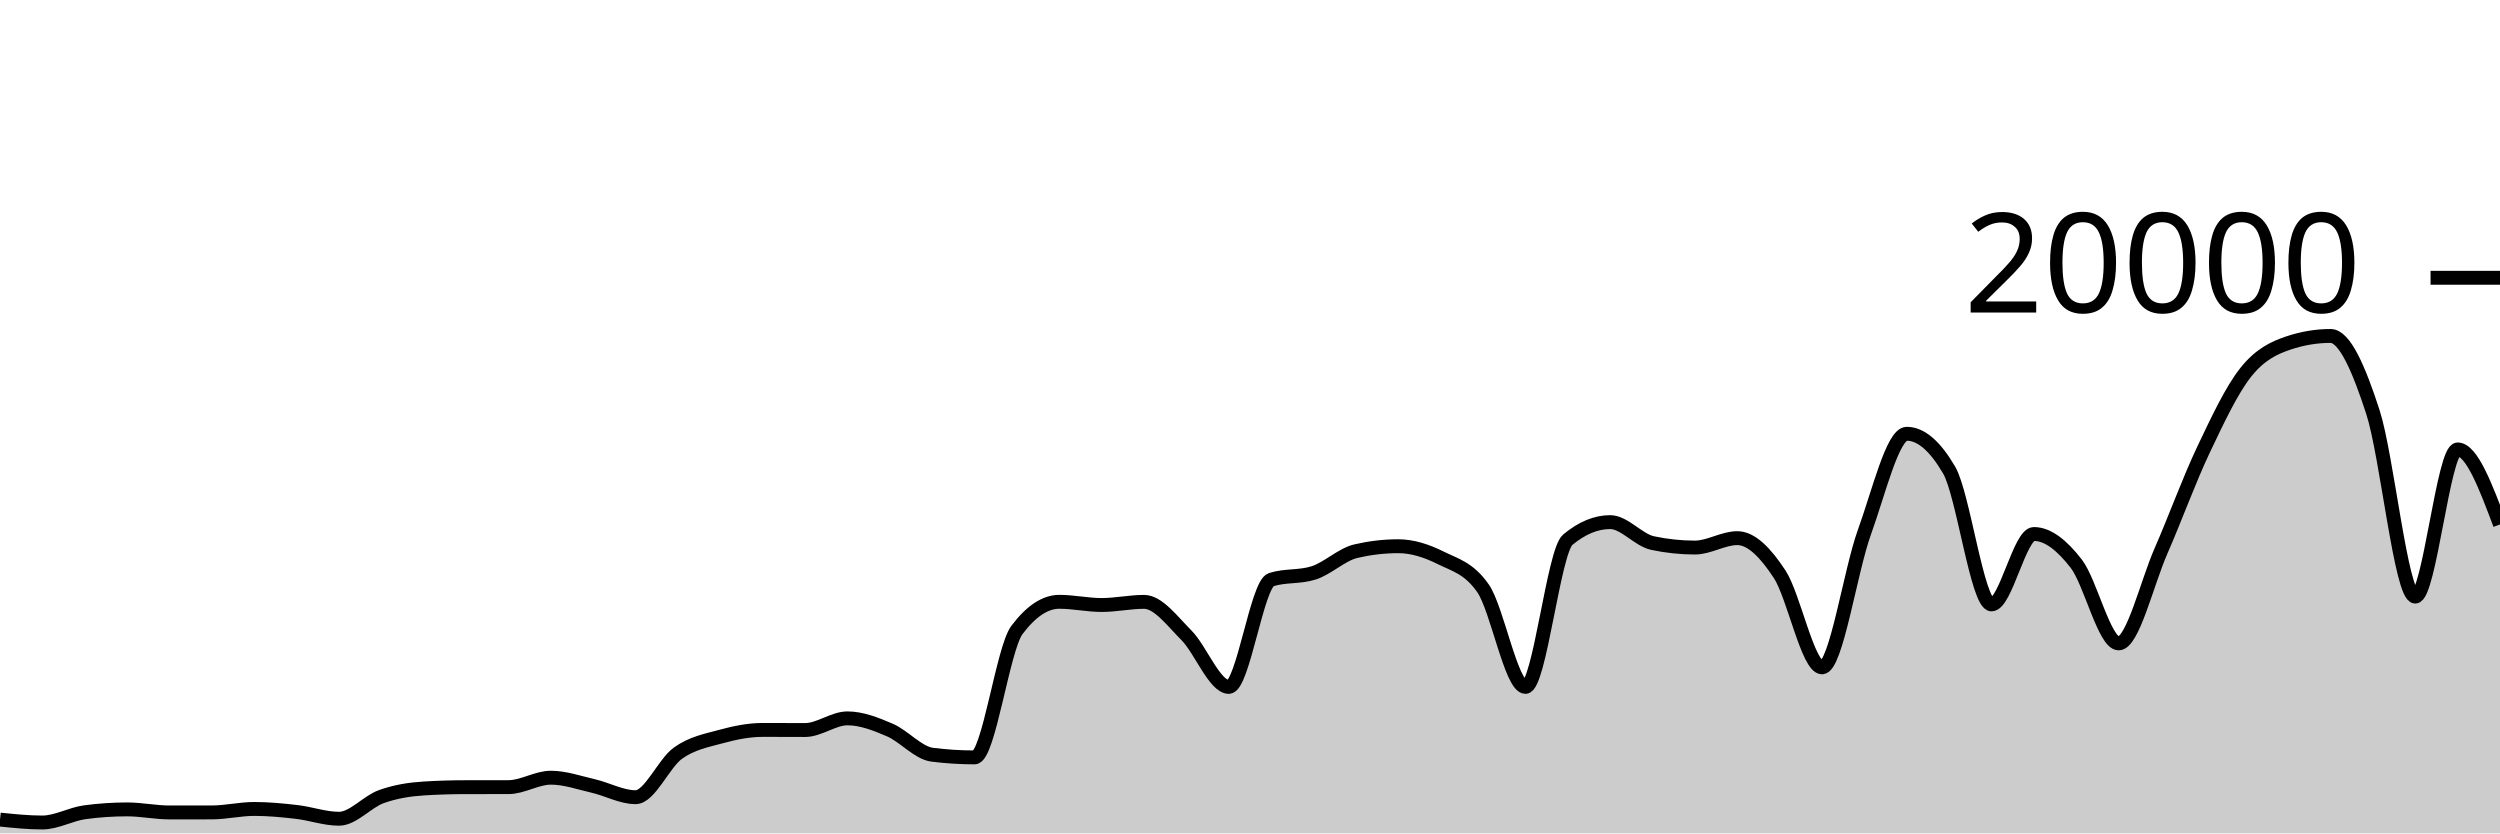
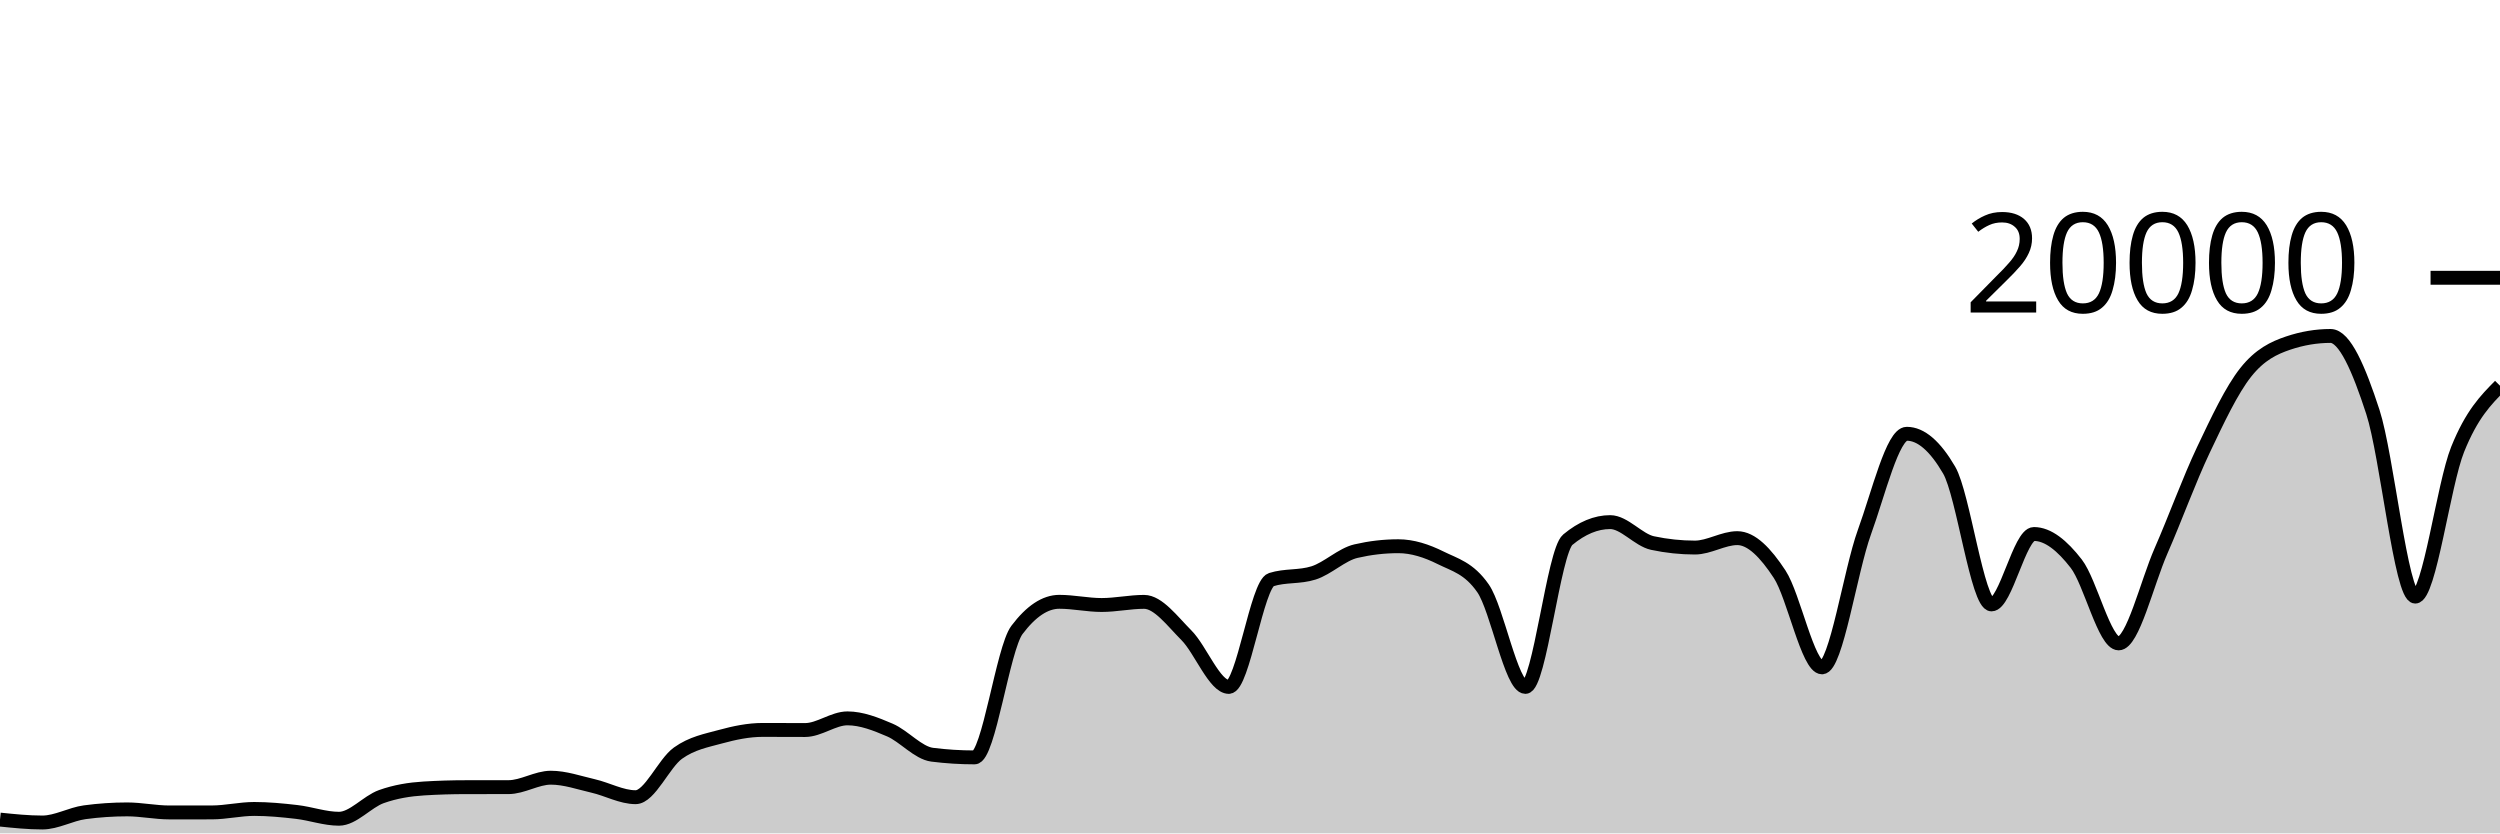
<svg xmlns="http://www.w3.org/2000/svg" viewBox="0 0 180 60">
  <g transform="translate(0,20)">
-     <path class="area" fill="rgba(0, 0, 0, 0.2)" d="M0,39.01C1.017,39.115,2.034,39.22,3.051,39.22C4.068,39.22,5.085,38.619,6.102,38.482C7.119,38.345,8.136,38.276,9.153,38.276C10.169,38.276,11.186,38.496,12.203,38.496C13.22,38.496,14.237,38.495,15.254,38.494C16.271,38.493,17.288,38.244,18.305,38.244C19.322,38.244,20.339,38.342,21.356,38.46C22.373,38.578,23.39,38.95,24.407,38.95C25.424,38.95,26.441,37.719,27.458,37.356C28.475,36.993,29.492,36.833,30.508,36.77C31.525,36.707,32.542,36.677,33.559,36.676C34.576,36.675,35.593,36.675,36.61,36.674C37.627,36.673,38.644,35.994,39.661,35.994C40.678,35.994,41.695,36.356,42.712,36.59C43.729,36.824,44.746,37.398,45.763,37.398C46.78,37.398,47.797,34.952,48.814,34.226C49.831,33.5,50.847,33.323,51.864,33.044C52.881,32.765,53.898,32.554,54.915,32.554C55.932,32.554,56.949,32.562,57.966,32.562C58.983,32.562,60,31.722,61.017,31.722C62.034,31.722,63.051,32.126,64.068,32.562C65.085,32.998,66.102,34.212,67.119,34.34C68.136,34.468,69.153,34.532,70.169,34.532C71.186,34.532,72.203,26.707,73.22,25.356C74.237,24.005,75.254,23.33,76.271,23.33C77.288,23.33,78.305,23.56,79.322,23.56C80.339,23.56,81.356,23.334,82.373,23.334C83.39,23.334,84.407,24.721,85.424,25.742C86.441,26.763,87.458,29.458,88.475,29.458C89.492,29.458,90.508,22.057,91.525,21.734C92.542,21.411,93.559,21.573,94.576,21.25C95.593,20.927,96.61,19.918,97.627,19.682C98.644,19.446,99.661,19.328,100.678,19.328C101.695,19.328,102.712,19.658,103.729,20.164C104.746,20.67,105.763,20.897,106.78,22.362C107.797,23.827,108.814,29.458,109.831,29.458C110.847,29.458,111.864,19.702,112.881,18.858C113.898,18.014,114.915,17.592,115.932,17.592C116.949,17.592,117.966,18.884,118.983,19.1C120,19.316,121.017,19.424,122.034,19.424C123.051,19.424,124.068,18.746,125.085,18.746C126.102,18.746,127.119,19.795,128.136,21.346C129.153,22.897,130.169,28.05,131.186,28.05C132.203,28.05,133.22,21.121,134.237,18.318C135.254,15.515,136.271,11.232,137.288,11.232C138.305,11.232,139.322,12.104,140.339,13.848C141.356,15.592,142.373,23.518,143.39,23.518C144.407,23.518,145.424,18.448,146.441,18.448C147.458,18.448,148.475,19.275,149.492,20.588C150.508,21.901,151.525,26.324,152.542,26.324C153.559,26.324,154.576,21.986,155.593,19.664C156.61,17.342,157.627,14.537,158.644,12.394C159.661,10.251,160.678,8.088,161.695,6.806C162.712,5.524,163.729,5.045,164.746,4.702C165.763,4.359,166.78,4.188,167.797,4.188C168.814,4.188,169.831,6.532,170.847,9.66C171.864,12.788,172.881,22.956,173.898,22.956C174.915,22.956,175.932,12.358,176.949,12.358C177.966,12.358,178.983,15.059,180,17.76L180,40C178.983,40,177.966,40,176.949,40C175.932,40,174.915,40,173.898,40C172.881,40,171.864,40,170.847,40C169.831,40,168.814,40,167.797,40C166.78,40,165.763,40,164.746,40C163.729,40,162.712,40,161.695,40C160.678,40,159.661,40,158.644,40C157.627,40,156.61,40,155.593,40C154.576,40,153.559,40,152.542,40C151.525,40,150.508,40,149.492,40C148.475,40,147.458,40,146.441,40C145.424,40,144.407,40,143.39,40C142.373,40,141.356,40,140.339,40C139.322,40,138.305,40,137.288,40C136.271,40,135.254,40,134.237,40C133.22,40,132.203,40,131.186,40C130.169,40,129.153,40,128.136,40C127.119,40,126.102,40,125.085,40C124.068,40,123.051,40,122.034,40C121.017,40,120,40,118.983,40C117.966,40,116.949,40,115.932,40C114.915,40,113.898,40,112.881,40C111.864,40,110.847,40,109.831,40C108.814,40,107.797,40,106.78,40C105.763,40,104.746,40,103.729,40C102.712,40,101.695,40,100.678,40C99.661,40,98.644,40,97.627,40C96.61,40,95.593,40,94.576,40C93.559,40,92.542,40,91.525,40C90.508,40,89.492,40,88.475,40C87.458,40,86.441,40,85.424,40C84.407,40,83.39,40,82.373,40C81.356,40,80.339,40,79.322,40C78.305,40,77.288,40,76.271,40C75.254,40,74.237,40,73.22,40C72.203,40,71.186,40,70.169,40C69.153,40,68.136,40,67.119,40C66.102,40,65.085,40,64.068,40C63.051,40,62.034,40,61.017,40C60,40,58.983,40,57.966,40C56.949,40,55.932,40,54.915,40C53.898,40,52.881,40,51.864,40C50.847,40,49.831,40,48.814,40C47.797,40,46.78,40,45.763,40C44.746,40,43.729,40,42.712,40C41.695,40,40.678,40,39.661,40C38.644,40,37.627,40,36.61,40C35.593,40,34.576,40,33.559,40C32.542,40,31.525,40,30.508,40C29.492,40,28.475,40,27.458,40C26.441,40,25.424,40,24.407,40C23.39,40,22.373,40,21.356,40C20.339,40,19.322,40,18.305,40C17.288,40,16.271,40,15.254,40C14.237,40,13.22,40,12.203,40C11.186,40,10.169,40,9.153,40C8.136,40,7.119,40,6.102,40C5.085,40,4.068,40,3.051,40C2.034,40,1.017,40,0,40Z" />
-     <path class="line" stroke="black" fill="none" d="M0,39.01C1.017,39.115,2.034,39.22,3.051,39.22C4.068,39.22,5.085,38.619,6.102,38.482C7.119,38.345,8.136,38.276,9.153,38.276C10.169,38.276,11.186,38.496,12.203,38.496C13.22,38.496,14.237,38.495,15.254,38.494C16.271,38.493,17.288,38.244,18.305,38.244C19.322,38.244,20.339,38.342,21.356,38.46C22.373,38.578,23.39,38.95,24.407,38.95C25.424,38.95,26.441,37.719,27.458,37.356C28.475,36.993,29.492,36.833,30.508,36.77C31.525,36.707,32.542,36.677,33.559,36.676C34.576,36.675,35.593,36.675,36.61,36.674C37.627,36.673,38.644,35.994,39.661,35.994C40.678,35.994,41.695,36.356,42.712,36.59C43.729,36.824,44.746,37.398,45.763,37.398C46.78,37.398,47.797,34.952,48.814,34.226C49.831,33.5,50.847,33.323,51.864,33.044C52.881,32.765,53.898,32.554,54.915,32.554C55.932,32.554,56.949,32.562,57.966,32.562C58.983,32.562,60,31.722,61.017,31.722C62.034,31.722,63.051,32.126,64.068,32.562C65.085,32.998,66.102,34.212,67.119,34.34C68.136,34.468,69.153,34.532,70.169,34.532C71.186,34.532,72.203,26.707,73.22,25.356C74.237,24.005,75.254,23.33,76.271,23.33C77.288,23.33,78.305,23.56,79.322,23.56C80.339,23.56,81.356,23.334,82.373,23.334C83.39,23.334,84.407,24.721,85.424,25.742C86.441,26.763,87.458,29.458,88.475,29.458C89.492,29.458,90.508,22.057,91.525,21.734C92.542,21.411,93.559,21.573,94.576,21.25C95.593,20.927,96.61,19.918,97.627,19.682C98.644,19.446,99.661,19.328,100.678,19.328C101.695,19.328,102.712,19.658,103.729,20.164C104.746,20.67,105.763,20.897,106.78,22.362C107.797,23.827,108.814,29.458,109.831,29.458C110.847,29.458,111.864,19.702,112.881,18.858C113.898,18.014,114.915,17.592,115.932,17.592C116.949,17.592,117.966,18.884,118.983,19.1C120,19.316,121.017,19.424,122.034,19.424C123.051,19.424,124.068,18.746,125.085,18.746C126.102,18.746,127.119,19.795,128.136,21.346C129.153,22.897,130.169,28.05,131.186,28.05C132.203,28.05,133.22,21.121,134.237,18.318C135.254,15.515,136.271,11.232,137.288,11.232C138.305,11.232,139.322,12.104,140.339,13.848C141.356,15.592,142.373,23.518,143.39,23.518C144.407,23.518,145.424,18.448,146.441,18.448C147.458,18.448,148.475,19.275,149.492,20.588C150.508,21.901,151.525,26.324,152.542,26.324C153.559,26.324,154.576,21.986,155.593,19.664C156.61,17.342,157.627,14.537,158.644,12.394C159.661,10.251,160.678,8.088,161.695,6.806C162.712,5.524,163.729,5.045,164.746,4.702C165.763,4.359,166.78,4.188,167.797,4.188C168.814,4.188,169.831,6.532,170.847,9.66C171.864,12.788,172.881,22.956,173.898,22.956C174.915,22.956,175.932,12.358,176.949,12.358C177.966,12.358,178.983,15.059,180,17.76" />
+     <path class="area" fill="rgba(0, 0, 0, 0.2)" d="M0,39.01C1.017,39.115,2.034,39.22,3.051,39.22C4.068,39.22,5.085,38.619,6.102,38.482C7.119,38.345,8.136,38.276,9.153,38.276C10.169,38.276,11.186,38.496,12.203,38.496C13.22,38.496,14.237,38.495,15.254,38.494C16.271,38.493,17.288,38.244,18.305,38.244C19.322,38.244,20.339,38.342,21.356,38.46C22.373,38.578,23.39,38.95,24.407,38.95C25.424,38.95,26.441,37.719,27.458,37.356C28.475,36.993,29.492,36.833,30.508,36.77C31.525,36.707,32.542,36.677,33.559,36.676C34.576,36.675,35.593,36.675,36.61,36.674C37.627,36.673,38.644,35.994,39.661,35.994C40.678,35.994,41.695,36.356,42.712,36.59C43.729,36.824,44.746,37.398,45.763,37.398C46.78,37.398,47.797,34.952,48.814,34.226C49.831,33.5,50.847,33.323,51.864,33.044C52.881,32.765,53.898,32.554,54.915,32.554C55.932,32.554,56.949,32.562,57.966,32.562C58.983,32.562,60,31.722,61.017,31.722C62.034,31.722,63.051,32.126,64.068,32.562C65.085,32.998,66.102,34.212,67.119,34.34C68.136,34.468,69.153,34.532,70.169,34.532C71.186,34.532,72.203,26.707,73.22,25.356C74.237,24.005,75.254,23.33,76.271,23.33C77.288,23.33,78.305,23.56,79.322,23.56C80.339,23.56,81.356,23.334,82.373,23.334C83.39,23.334,84.407,24.721,85.424,25.742C86.441,26.763,87.458,29.458,88.475,29.458C89.492,29.458,90.508,22.057,91.525,21.734C92.542,21.411,93.559,21.573,94.576,21.25C95.593,20.927,96.61,19.918,97.627,19.682C98.644,19.446,99.661,19.328,100.678,19.328C101.695,19.328,102.712,19.658,103.729,20.164C104.746,20.67,105.763,20.897,106.78,22.362C107.797,23.827,108.814,29.458,109.831,29.458C110.847,29.458,111.864,19.702,112.881,18.858C113.898,18.014,114.915,17.592,115.932,17.592C116.949,17.592,117.966,18.884,118.983,19.1C120,19.316,121.017,19.424,122.034,19.424C123.051,19.424,124.068,18.746,125.085,18.746C126.102,18.746,127.119,19.795,128.136,21.346C129.153,22.897,130.169,28.05,131.186,28.05C132.203,28.05,133.22,21.121,134.237,18.318C135.254,15.515,136.271,11.232,137.288,11.232C138.305,11.232,139.322,12.104,140.339,13.848C141.356,15.592,142.373,23.518,143.39,23.518C144.407,23.518,145.424,18.448,146.441,18.448C147.458,18.448,148.475,19.275,149.492,20.588C150.508,21.901,151.525,26.324,152.542,26.324C153.559,26.324,154.576,21.986,155.593,19.664C156.61,17.342,157.627,14.537,158.644,12.394C159.661,10.251,160.678,8.088,161.695,6.806C162.712,5.524,163.729,5.045,164.746,4.702C165.763,4.359,166.78,4.188,167.797,4.188C168.814,4.188,169.831,6.532,170.847,9.66C171.864,12.788,172.881,22.956,173.898,22.956C174.915,22.956,175.932,14.889,176.949,12.358C177.966,9.827,178.983,8.8,180,7.772L180,40C178.983,40,177.966,40,176.949,40C175.932,40,174.915,40,173.898,40C172.881,40,171.864,40,170.847,40C169.831,40,168.814,40,167.797,40C166.78,40,165.763,40,164.746,40C163.729,40,162.712,40,161.695,40C160.678,40,159.661,40,158.644,40C157.627,40,156.61,40,155.593,40C154.576,40,153.559,40,152.542,40C151.525,40,150.508,40,149.492,40C148.475,40,147.458,40,146.441,40C145.424,40,144.407,40,143.39,40C142.373,40,141.356,40,140.339,40C139.322,40,138.305,40,137.288,40C136.271,40,135.254,40,134.237,40C133.22,40,132.203,40,131.186,40C130.169,40,129.153,40,128.136,40C127.119,40,126.102,40,125.085,40C124.068,40,123.051,40,122.034,40C121.017,40,120,40,118.983,40C117.966,40,116.949,40,115.932,40C114.915,40,113.898,40,112.881,40C111.864,40,110.847,40,109.831,40C108.814,40,107.797,40,106.78,40C105.763,40,104.746,40,103.729,40C102.712,40,101.695,40,100.678,40C99.661,40,98.644,40,97.627,40C96.61,40,95.593,40,94.576,40C93.559,40,92.542,40,91.525,40C90.508,40,89.492,40,88.475,40C87.458,40,86.441,40,85.424,40C84.407,40,83.39,40,82.373,40C81.356,40,80.339,40,79.322,40C78.305,40,77.288,40,76.271,40C75.254,40,74.237,40,73.22,40C72.203,40,71.186,40,70.169,40C69.153,40,68.136,40,67.119,40C66.102,40,65.085,40,64.068,40C63.051,40,62.034,40,61.017,40C60,40,58.983,40,57.966,40C56.949,40,55.932,40,54.915,40C53.898,40,52.881,40,51.864,40C50.847,40,49.831,40,48.814,40C47.797,40,46.78,40,45.763,40C44.746,40,43.729,40,42.712,40C41.695,40,40.678,40,39.661,40C38.644,40,37.627,40,36.61,40C35.593,40,34.576,40,33.559,40C32.542,40,31.525,40,30.508,40C29.492,40,28.475,40,27.458,40C26.441,40,25.424,40,24.407,40C23.39,40,22.373,40,21.356,40C20.339,40,19.322,40,18.305,40C17.288,40,16.271,40,15.254,40C14.237,40,13.22,40,12.203,40C11.186,40,10.169,40,9.153,40C8.136,40,7.119,40,6.102,40C5.085,40,4.068,40,3.051,40C2.034,40,1.017,40,0,40Z" />
+     <path class="line" stroke="black" fill="none" d="M0,39.01C1.017,39.115,2.034,39.22,3.051,39.22C4.068,39.22,5.085,38.619,6.102,38.482C7.119,38.345,8.136,38.276,9.153,38.276C10.169,38.276,11.186,38.496,12.203,38.496C13.22,38.496,14.237,38.495,15.254,38.494C16.271,38.493,17.288,38.244,18.305,38.244C19.322,38.244,20.339,38.342,21.356,38.46C22.373,38.578,23.39,38.95,24.407,38.95C25.424,38.95,26.441,37.719,27.458,37.356C28.475,36.993,29.492,36.833,30.508,36.77C31.525,36.707,32.542,36.677,33.559,36.676C34.576,36.675,35.593,36.675,36.61,36.674C37.627,36.673,38.644,35.994,39.661,35.994C40.678,35.994,41.695,36.356,42.712,36.59C43.729,36.824,44.746,37.398,45.763,37.398C46.78,37.398,47.797,34.952,48.814,34.226C49.831,33.5,50.847,33.323,51.864,33.044C52.881,32.765,53.898,32.554,54.915,32.554C55.932,32.554,56.949,32.562,57.966,32.562C58.983,32.562,60,31.722,61.017,31.722C62.034,31.722,63.051,32.126,64.068,32.562C65.085,32.998,66.102,34.212,67.119,34.34C68.136,34.468,69.153,34.532,70.169,34.532C71.186,34.532,72.203,26.707,73.22,25.356C74.237,24.005,75.254,23.33,76.271,23.33C77.288,23.33,78.305,23.56,79.322,23.56C80.339,23.56,81.356,23.334,82.373,23.334C83.39,23.334,84.407,24.721,85.424,25.742C86.441,26.763,87.458,29.458,88.475,29.458C89.492,29.458,90.508,22.057,91.525,21.734C92.542,21.411,93.559,21.573,94.576,21.25C95.593,20.927,96.61,19.918,97.627,19.682C98.644,19.446,99.661,19.328,100.678,19.328C101.695,19.328,102.712,19.658,103.729,20.164C104.746,20.67,105.763,20.897,106.78,22.362C107.797,23.827,108.814,29.458,109.831,29.458C110.847,29.458,111.864,19.702,112.881,18.858C113.898,18.014,114.915,17.592,115.932,17.592C116.949,17.592,117.966,18.884,118.983,19.1C120,19.316,121.017,19.424,122.034,19.424C123.051,19.424,124.068,18.746,125.085,18.746C126.102,18.746,127.119,19.795,128.136,21.346C129.153,22.897,130.169,28.05,131.186,28.05C132.203,28.05,133.22,21.121,134.237,18.318C135.254,15.515,136.271,11.232,137.288,11.232C138.305,11.232,139.322,12.104,140.339,13.848C141.356,15.592,142.373,23.518,143.39,23.518C144.407,23.518,145.424,18.448,146.441,18.448C147.458,18.448,148.475,19.275,149.492,20.588C150.508,21.901,151.525,26.324,152.542,26.324C153.559,26.324,154.576,21.986,155.593,19.664C156.61,17.342,157.627,14.537,158.644,12.394C159.661,10.251,160.678,8.088,161.695,6.806C162.712,5.524,163.729,5.045,164.746,4.702C165.763,4.359,166.78,4.188,167.797,4.188C168.814,4.188,169.831,6.532,170.847,9.66C171.864,12.788,172.881,22.956,173.898,22.956C174.915,22.956,175.932,14.889,176.949,12.358C177.966,9.827,178.983,8.8,180,7.772" />
    <path class="axis-ceiling" stroke-width="1" stroke="black" fill="none" d="M175,0L180,0" />
    <text class="axis-ceiling-label" font-family="sans-serif" text-anchor="end" font-size="10px" x="170" y="2.5">20000</text>
  </g>
</svg>
